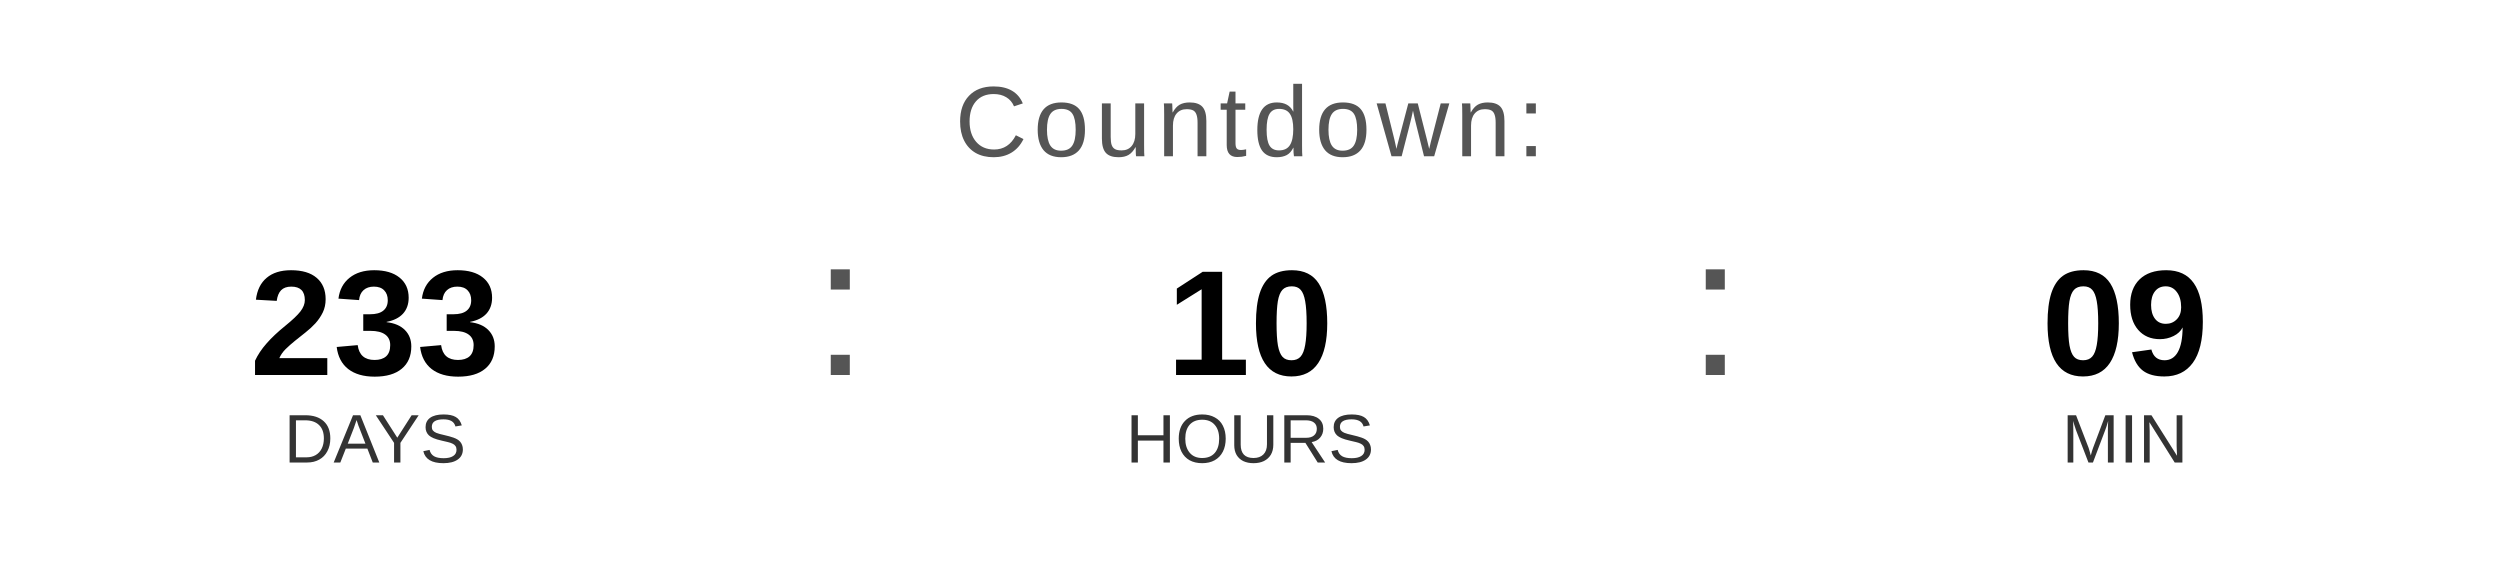
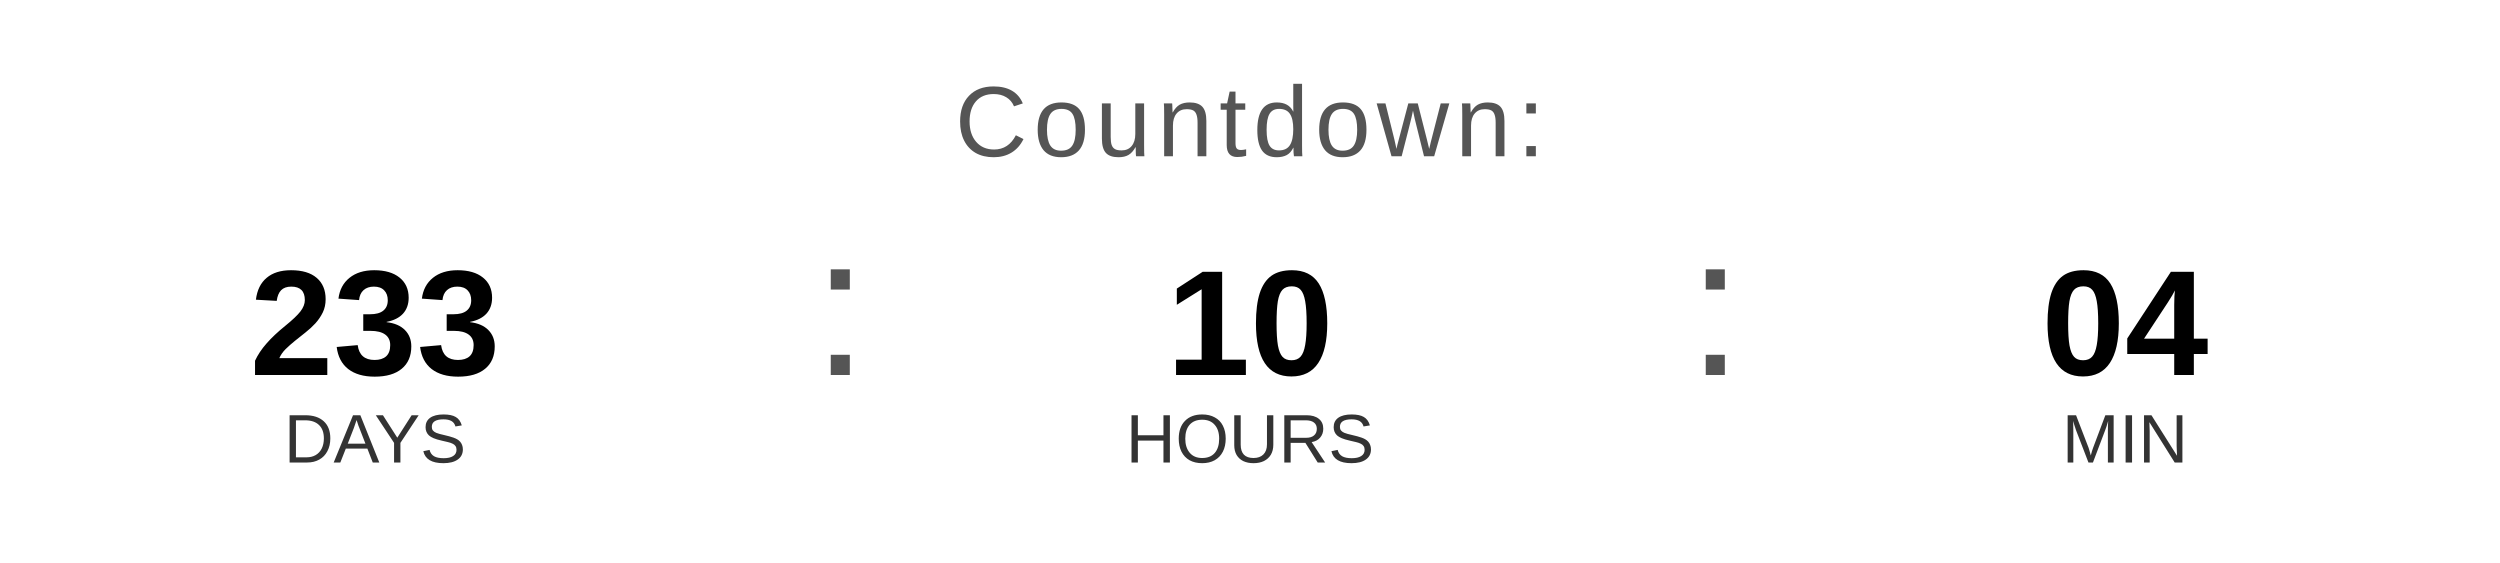
<svg xmlns="http://www.w3.org/2000/svg" width="400" height="90" viewBox="0 0 400 90">
  <text x="200" y="25" font-family="Arial, Helvetica, sans-serif" font-size="16" fill="#555555" text-anchor="middle" letter-spacing="1">
    Countdown:
  </text>
  <text x="60" y="60" font-family="Arial, Helvetica, sans-serif" font-size="24" font-weight="bold" fill="#000000" text-anchor="middle">233</text>
  <text x="60" y="74" font-family="Arial, Helvetica, sans-serif" font-size="11" fill="#333333" text-anchor="middle">DAYS</text>
  <text x="130" y="60" font-family="Arial, sans-serif" font-size="32" fill="#555555">:</text>
  <text x="200" y="60" font-family="Arial, Helvetica, sans-serif" font-size="24" font-weight="bold" fill="#000000" text-anchor="middle">10</text>
  <text x="200" y="74" font-family="Arial, Helvetica, sans-serif" font-size="11" fill="#333333" text-anchor="middle">HOURS</text>
  <text x="270" y="60" font-family="Arial, sans-serif" font-size="32" fill="#555555">:</text>
-   <text x="340" y="60" font-family="Arial, Helvetica, sans-serif" font-size="24" font-weight="bold" fill="#000000" text-anchor="middle">09</text>
+   <text x="340" y="60" font-family="Arial, Helvetica, sans-serif" font-size="24" font-weight="bold" fill="#000000" text-anchor="middle">04</text>
  <text x="340" y="74" font-family="Arial, Helvetica, sans-serif" font-size="11" fill="#333333" text-anchor="middle">MIN</text>
</svg>
